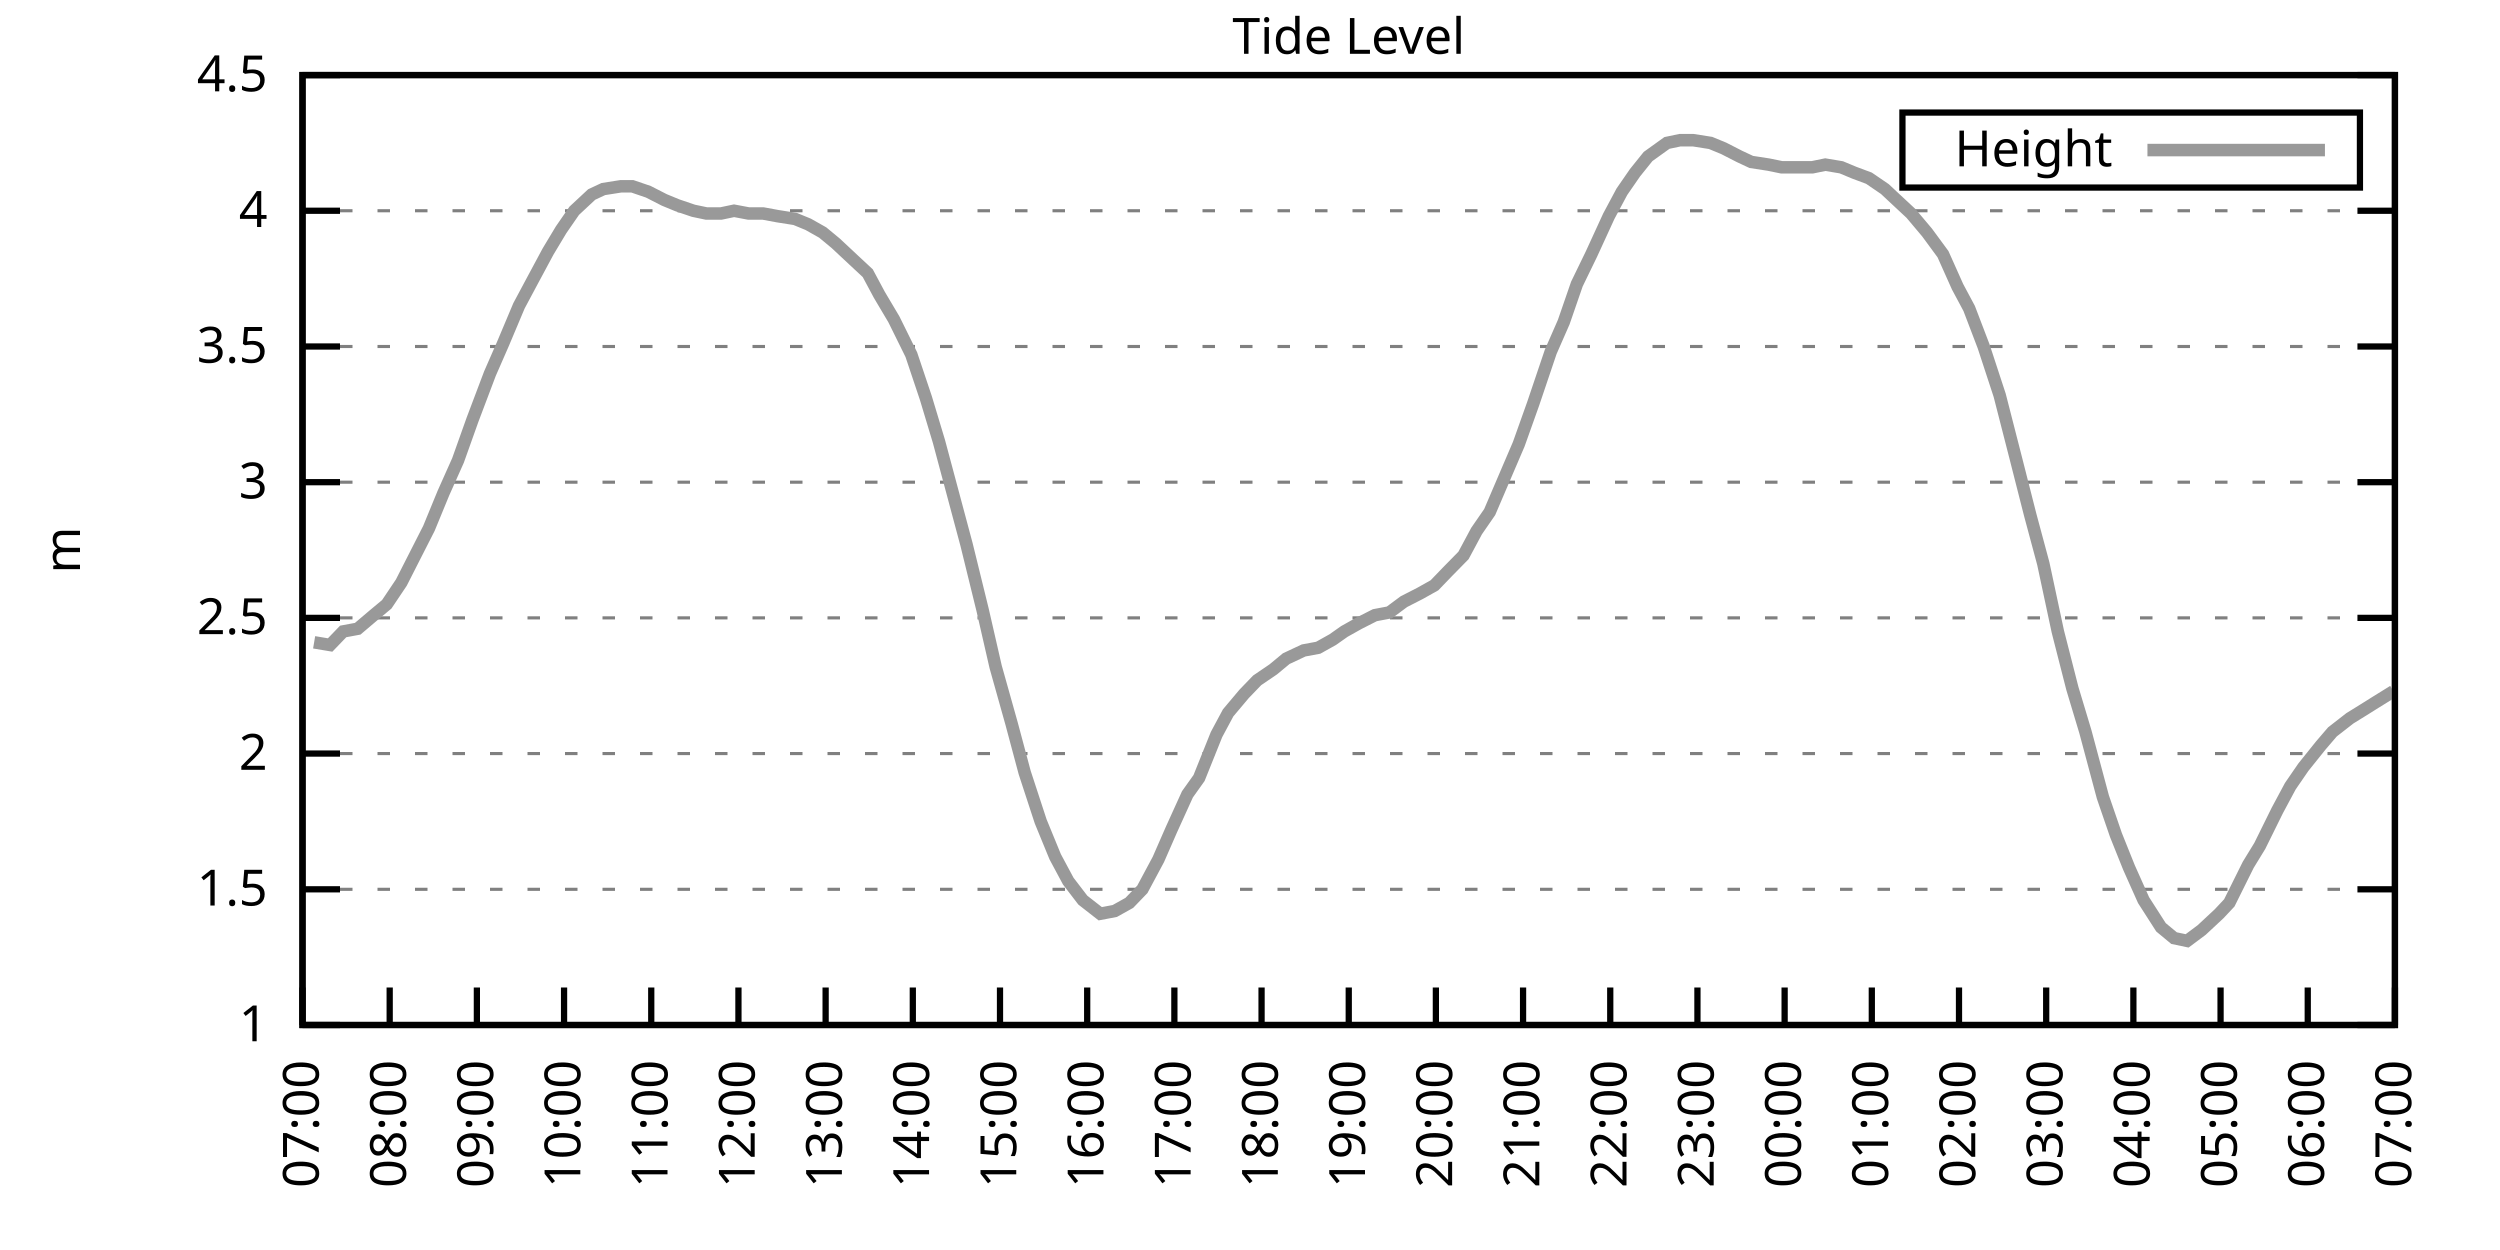
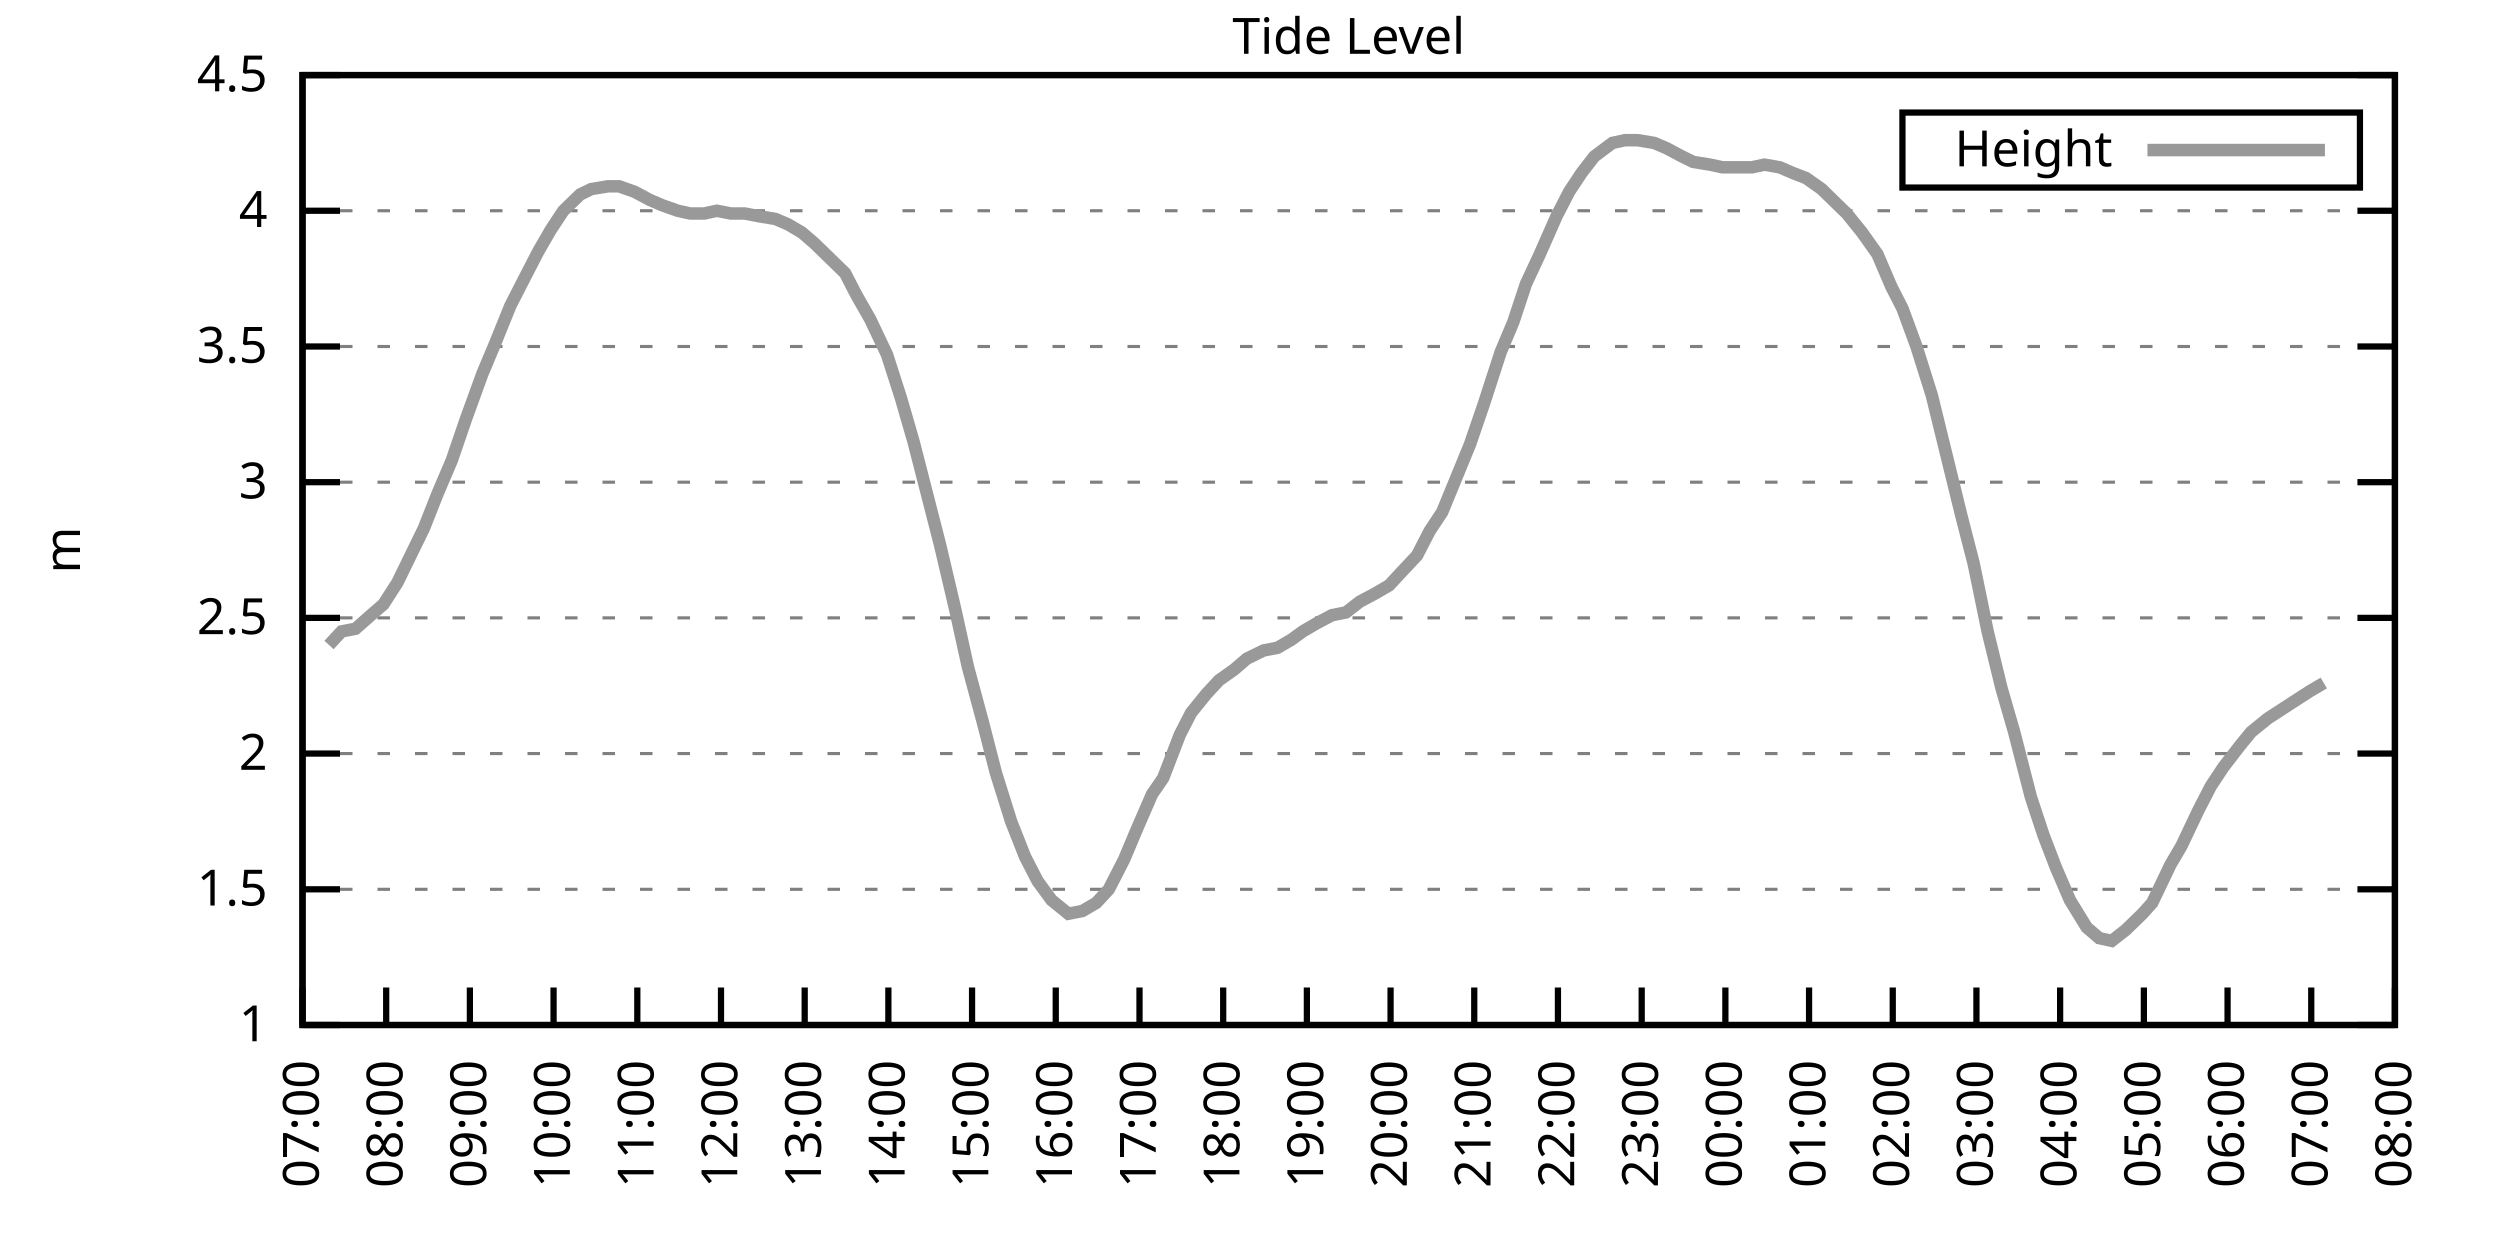
<svg xmlns="http://www.w3.org/2000/svg" xmlns:xlink="http://www.w3.org/1999/xlink" width="400" height="200" viewBox="0 0 400 200">
  <g id="gnuplot_canvas">
    <rect x="0" y="0" width="400" height="200" fill="none" />
    <defs>
      <circle id="gpDot" r="0.5" stroke-width="0.5" stroke="currentColor" />
      <path id="gpPt0" stroke-width="0.333" stroke="currentColor" d="M-1,0 h2 M0,-1 v2" />
      <path id="gpPt1" stroke-width="0.333" stroke="currentColor" d="M-1,-1 L1,1 M1,-1 L-1,1" />
      <path id="gpPt2" stroke-width="0.333" stroke="currentColor" d="M-1,0 L1,0 M0,-1 L0,1 M-1,-1 L1,1 M-1,1 L1,-1" />
      <rect id="gpPt3" stroke-width="0.333" stroke="currentColor" x="-1" y="-1" width="2" height="2" />
      <rect id="gpPt4" stroke-width="0.333" stroke="currentColor" fill="currentColor" x="-1" y="-1" width="2" height="2" />
      <circle id="gpPt5" stroke-width="0.333" stroke="currentColor" cx="0" cy="0" r="1" />
      <use xlink:href="#gpPt5" id="gpPt6" fill="currentColor" stroke="none" />
      <path id="gpPt7" stroke-width="0.333" stroke="currentColor" d="M0,-1.33 L-1.33,0.67 L1.33,0.67 z" />
      <use xlink:href="#gpPt7" id="gpPt8" fill="currentColor" stroke="none" />
      <use xlink:href="#gpPt7" id="gpPt9" stroke="currentColor" transform="rotate(180)" />
      <use xlink:href="#gpPt9" id="gpPt10" fill="currentColor" stroke="none" />
      <use xlink:href="#gpPt3" id="gpPt11" stroke="currentColor" transform="rotate(45)" />
      <use xlink:href="#gpPt11" id="gpPt12" fill="currentColor" stroke="none" />
      <path id="gpPt13" stroke-width="0.333" stroke="currentColor" d="M0,1.330 L1.265,0.411 L0.782,-1.067 L-0.782,-1.076 L-1.265,0.411 z" />
      <use xlink:href="#gpPt13" id="gpPt14" fill="currentColor" stroke="none" />
      <filter id="textbox" filterUnits="objectBoundingBox" x="0" y="0" height="1" width="1">
        <feFlood flood-color="white" flood-opacity="1" result="bgnd" />
        <feComposite in="SourceGraphic" in2="bgnd" operator="atop" />
      </filter>
      <filter id="greybox" filterUnits="objectBoundingBox" x="0" y="0" height="1" width="1">
        <feFlood flood-color="lightgrey" flood-opacity="1" result="grey" />
        <feComposite in="SourceGraphic" in2="grey" operator="atop" />
      </filter>
    </defs>
    <g fill="none" color="white" stroke="currentColor" stroke-width="1.00" stroke-linecap="butt" stroke-linejoin="miter">
</g>
    <g fill="none" color="black" stroke="currentColor" stroke-width="1.00" stroke-linecap="butt" stroke-linejoin="miter">
      <g stroke="none" shape-rendering="crispEdges">
        <polygon fill="rgb(255, 255, 255)" points="48.40,164.00 383.18,164.00 383.18,12.02 48.40,12.02 " />
      </g>
    </g>
    <g fill="none" color="black" stroke="currentColor" stroke-width="1.00" stroke-linecap="butt" stroke-linejoin="miter">
</g>
    <g fill="none" color="black" stroke="black" stroke-width="0.50" stroke-linecap="butt" stroke-linejoin="miter">
</g>
    <g fill="none" color="gray" stroke="currentColor" stroke-width="0.50" stroke-linecap="butt" stroke-linejoin="miter">
      <path stroke="gray" stroke-dasharray="2,4" class="gridline" d="M48.40,164.00 L383.19,164.00  " />
    </g>
    <g fill="none" color="gray" stroke="gray" stroke-width="1.00" stroke-linecap="butt" stroke-linejoin="miter">
</g>
    <g fill="none" color="black" stroke="currentColor" stroke-width="1.00" stroke-linecap="butt" stroke-linejoin="miter">
      <path stroke="black" d="M48.40,164.00 L54.40,164.00 M383.19,164.00 L377.19,164.00  " />
      <g transform="translate(42.80,166.60)" stroke="none" fill="black" font-family="Sans" font-size="8.00" text-anchor="end">
        <text>
          <tspan font-family="Sans"> 1</tspan>
        </text>
      </g>
    </g>
    <g fill="none" color="black" stroke="currentColor" stroke-width="1.00" stroke-linecap="butt" stroke-linejoin="miter">
</g>
    <g fill="none" color="black" stroke="black" stroke-width="0.50" stroke-linecap="butt" stroke-linejoin="miter">
</g>
    <g fill="none" color="gray" stroke="currentColor" stroke-width="0.50" stroke-linecap="butt" stroke-linejoin="miter">
      <path stroke="gray" stroke-dasharray="2,4" class="gridline" d="M48.40,142.29 L383.19,142.29  " />
    </g>
    <g fill="none" color="gray" stroke="gray" stroke-width="1.00" stroke-linecap="butt" stroke-linejoin="miter">
</g>
    <g fill="none" color="black" stroke="currentColor" stroke-width="1.00" stroke-linecap="butt" stroke-linejoin="miter">
      <path stroke="black" d="M48.40,142.29 L54.40,142.29 M383.19,142.29 L377.19,142.29  " />
      <g transform="translate(42.80,144.89)" stroke="none" fill="black" font-family="Sans" font-size="8.00" text-anchor="end">
        <text>
          <tspan font-family="Sans"> 1.5</tspan>
        </text>
      </g>
    </g>
    <g fill="none" color="black" stroke="currentColor" stroke-width="1.00" stroke-linecap="butt" stroke-linejoin="miter">
</g>
    <g fill="none" color="black" stroke="black" stroke-width="0.50" stroke-linecap="butt" stroke-linejoin="miter">
</g>
    <g fill="none" color="gray" stroke="currentColor" stroke-width="0.50" stroke-linecap="butt" stroke-linejoin="miter">
      <path stroke="gray" stroke-dasharray="2,4" class="gridline" d="M48.40,120.57 L383.19,120.57  " />
    </g>
    <g fill="none" color="gray" stroke="gray" stroke-width="1.00" stroke-linecap="butt" stroke-linejoin="miter">
</g>
    <g fill="none" color="black" stroke="currentColor" stroke-width="1.00" stroke-linecap="butt" stroke-linejoin="miter">
      <path stroke="black" d="M48.40,120.57 L54.40,120.57 M383.19,120.57 L377.19,120.57  " />
      <g transform="translate(42.80,123.17)" stroke="none" fill="black" font-family="Sans" font-size="8.00" text-anchor="end">
        <text>
          <tspan font-family="Sans"> 2</tspan>
        </text>
      </g>
    </g>
    <g fill="none" color="black" stroke="currentColor" stroke-width="1.00" stroke-linecap="butt" stroke-linejoin="miter">
</g>
    <g fill="none" color="black" stroke="black" stroke-width="0.50" stroke-linecap="butt" stroke-linejoin="miter">
</g>
    <g fill="none" color="gray" stroke="currentColor" stroke-width="0.50" stroke-linecap="butt" stroke-linejoin="miter">
      <path stroke="gray" stroke-dasharray="2,4" class="gridline" d="M48.40,98.86 L383.19,98.86  " />
    </g>
    <g fill="none" color="gray" stroke="gray" stroke-width="1.00" stroke-linecap="butt" stroke-linejoin="miter">
</g>
    <g fill="none" color="black" stroke="currentColor" stroke-width="1.00" stroke-linecap="butt" stroke-linejoin="miter">
      <path stroke="black" d="M48.40,98.86 L54.40,98.86 M383.19,98.86 L377.19,98.86  " />
      <g transform="translate(42.80,101.46)" stroke="none" fill="black" font-family="Sans" font-size="8.00" text-anchor="end">
        <text>
          <tspan font-family="Sans"> 2.5</tspan>
        </text>
      </g>
    </g>
    <g fill="none" color="black" stroke="currentColor" stroke-width="1.00" stroke-linecap="butt" stroke-linejoin="miter">
</g>
    <g fill="none" color="black" stroke="black" stroke-width="0.50" stroke-linecap="butt" stroke-linejoin="miter">
</g>
    <g fill="none" color="gray" stroke="currentColor" stroke-width="0.50" stroke-linecap="butt" stroke-linejoin="miter">
      <path stroke="gray" stroke-dasharray="2,4" class="gridline" d="M48.40,77.15 L383.19,77.15  " />
    </g>
    <g fill="none" color="gray" stroke="gray" stroke-width="1.00" stroke-linecap="butt" stroke-linejoin="miter">
</g>
    <g fill="none" color="black" stroke="currentColor" stroke-width="1.00" stroke-linecap="butt" stroke-linejoin="miter">
      <path stroke="black" d="M48.40,77.15 L54.40,77.15 M383.19,77.15 L377.19,77.15  " />
      <g transform="translate(42.80,79.75)" stroke="none" fill="black" font-family="Sans" font-size="8.00" text-anchor="end">
        <text>
          <tspan font-family="Sans"> 3</tspan>
        </text>
      </g>
    </g>
    <g fill="none" color="black" stroke="currentColor" stroke-width="1.00" stroke-linecap="butt" stroke-linejoin="miter">
</g>
    <g fill="none" color="black" stroke="black" stroke-width="0.50" stroke-linecap="butt" stroke-linejoin="miter">
</g>
    <g fill="none" color="gray" stroke="currentColor" stroke-width="0.50" stroke-linecap="butt" stroke-linejoin="miter">
      <path stroke="gray" stroke-dasharray="2,4" class="gridline" d="M48.40,55.44 L383.19,55.44  " />
    </g>
    <g fill="none" color="gray" stroke="gray" stroke-width="1.00" stroke-linecap="butt" stroke-linejoin="miter">
</g>
    <g fill="none" color="black" stroke="currentColor" stroke-width="1.00" stroke-linecap="butt" stroke-linejoin="miter">
      <path stroke="black" d="M48.40,55.44 L54.40,55.44 M383.19,55.44 L377.19,55.44  " />
      <g transform="translate(42.80,58.04)" stroke="none" fill="black" font-family="Sans" font-size="8.00" text-anchor="end">
        <text>
          <tspan font-family="Sans"> 3.5</tspan>
        </text>
      </g>
    </g>
    <g fill="none" color="black" stroke="currentColor" stroke-width="1.00" stroke-linecap="butt" stroke-linejoin="miter">
</g>
    <g fill="none" color="black" stroke="black" stroke-width="0.50" stroke-linecap="butt" stroke-linejoin="miter">
</g>
    <g fill="none" color="gray" stroke="currentColor" stroke-width="0.50" stroke-linecap="butt" stroke-linejoin="miter">
      <path stroke="gray" stroke-dasharray="2,4" class="gridline" d="M48.40,33.72 L383.19,33.72  " />
    </g>
    <g fill="none" color="gray" stroke="gray" stroke-width="1.00" stroke-linecap="butt" stroke-linejoin="miter">
</g>
    <g fill="none" color="black" stroke="currentColor" stroke-width="1.00" stroke-linecap="butt" stroke-linejoin="miter">
      <path stroke="black" d="M48.40,33.72 L54.40,33.72 M383.19,33.72 L377.19,33.72  " />
      <g transform="translate(42.80,36.32)" stroke="none" fill="black" font-family="Sans" font-size="8.00" text-anchor="end">
        <text>
          <tspan font-family="Sans"> 4</tspan>
        </text>
      </g>
    </g>
    <g fill="none" color="black" stroke="currentColor" stroke-width="1.00" stroke-linecap="butt" stroke-linejoin="miter">
</g>
    <g fill="none" color="black" stroke="black" stroke-width="0.50" stroke-linecap="butt" stroke-linejoin="miter">
</g>
    <g fill="none" color="gray" stroke="currentColor" stroke-width="0.50" stroke-linecap="butt" stroke-linejoin="miter">
      <path stroke="gray" stroke-dasharray="2,4" class="gridline" d="M48.40,12.01 L383.19,12.01  " />
    </g>
    <g fill="none" color="gray" stroke="gray" stroke-width="1.00" stroke-linecap="butt" stroke-linejoin="miter">
</g>
    <g fill="none" color="black" stroke="currentColor" stroke-width="1.00" stroke-linecap="butt" stroke-linejoin="miter">
      <path stroke="black" d="M48.40,12.01 L54.40,12.01 M383.19,12.01 L377.19,12.01  " />
      <g transform="translate(42.80,14.61)" stroke="none" fill="black" font-family="Sans" font-size="8.00" text-anchor="end">
        <text>
          <tspan font-family="Sans"> 4.5</tspan>
        </text>
      </g>
    </g>
    <g fill="none" color="black" stroke="currentColor" stroke-width="1.00" stroke-linecap="butt" stroke-linejoin="miter">
      <path stroke="black" d="M48.40,164.00 L48.40,158.00  " />
      <g transform="translate(51.00,169.60) rotate(270.00)" stroke="none" fill="black" font-family="Sans" font-size="8.00" text-anchor="end">
        <text>
          <tspan font-family="Sans">07:00</tspan>
        </text>
      </g>
    </g>
    <g fill="none" color="black" stroke="currentColor" stroke-width="1.00" stroke-linecap="butt" stroke-linejoin="miter">
-       <path stroke="black" d="M62.35,164.00 L62.35,158.00  " />
-       <g transform="translate(64.95,169.60) rotate(270.00)" stroke="none" fill="black" font-family="Sans" font-size="8.00" text-anchor="end">
+       <path stroke="black" d="M61.79,164.00 L61.79,158.00  " />
+       <g transform="translate(64.39,169.60) rotate(270.00)" stroke="none" fill="black" font-family="Sans" font-size="8.00" text-anchor="end">
        <text>
          <tspan font-family="Sans">08:00</tspan>
        </text>
      </g>
    </g>
    <g fill="none" color="black" stroke="currentColor" stroke-width="1.00" stroke-linecap="butt" stroke-linejoin="miter">
-       <path stroke="black" d="M76.30,164.00 L76.30,158.00  " />
-       <g transform="translate(78.90,169.60) rotate(270.00)" stroke="none" fill="black" font-family="Sans" font-size="8.00" text-anchor="end">
+       <path stroke="black" d="M75.18,164.00 L75.18,158.00  " />
+       <g transform="translate(77.78,169.60) rotate(270.00)" stroke="none" fill="black" font-family="Sans" font-size="8.00" text-anchor="end">
        <text>
          <tspan font-family="Sans">09:00</tspan>
        </text>
      </g>
    </g>
    <g fill="none" color="black" stroke="currentColor" stroke-width="1.00" stroke-linecap="butt" stroke-linejoin="miter">
-       <path stroke="black" d="M90.25,164.00 L90.25,158.00  " />
-       <g transform="translate(92.85,169.60) rotate(270.00)" stroke="none" fill="black" font-family="Sans" font-size="8.00" text-anchor="end">
+       <path stroke="black" d="M88.57,164.00 L88.57,158.00  " />
+       <g transform="translate(91.17,169.60) rotate(270.00)" stroke="none" fill="black" font-family="Sans" font-size="8.00" text-anchor="end">
        <text>
          <tspan font-family="Sans">10:00</tspan>
        </text>
      </g>
    </g>
    <g fill="none" color="black" stroke="currentColor" stroke-width="1.00" stroke-linecap="butt" stroke-linejoin="miter">
-       <path stroke="black" d="M104.20,164.00 L104.20,158.00  " />
-       <g transform="translate(106.80,169.60) rotate(270.00)" stroke="none" fill="black" font-family="Sans" font-size="8.00" text-anchor="end">
+       <path stroke="black" d="M101.97,164.00 L101.97,158.00  " />
+       <g transform="translate(104.57,169.60) rotate(270.00)" stroke="none" fill="black" font-family="Sans" font-size="8.00" text-anchor="end">
        <text>
          <tspan font-family="Sans">11:00</tspan>
        </text>
      </g>
    </g>
    <g fill="none" color="black" stroke="currentColor" stroke-width="1.00" stroke-linecap="butt" stroke-linejoin="miter">
-       <path stroke="black" d="M118.15,164.00 L118.15,158.00  " />
-       <g transform="translate(120.75,169.60) rotate(270.00)" stroke="none" fill="black" font-family="Sans" font-size="8.00" text-anchor="end">
+       <path stroke="black" d="M115.36,164.00 L115.36,158.00  " />
+       <g transform="translate(117.96,169.60) rotate(270.00)" stroke="none" fill="black" font-family="Sans" font-size="8.00" text-anchor="end">
        <text>
          <tspan font-family="Sans">12:00</tspan>
        </text>
      </g>
    </g>
    <g fill="none" color="black" stroke="currentColor" stroke-width="1.00" stroke-linecap="butt" stroke-linejoin="miter">
-       <path stroke="black" d="M132.10,164.00 L132.10,158.00  " />
-       <g transform="translate(134.70,169.60) rotate(270.00)" stroke="none" fill="black" font-family="Sans" font-size="8.00" text-anchor="end">
+       <path stroke="black" d="M128.75,164.00 L128.75,158.00  " />
+       <g transform="translate(131.35,169.60) rotate(270.00)" stroke="none" fill="black" font-family="Sans" font-size="8.00" text-anchor="end">
        <text>
          <tspan font-family="Sans">13:00</tspan>
        </text>
      </g>
    </g>
    <g fill="none" color="black" stroke="currentColor" stroke-width="1.00" stroke-linecap="butt" stroke-linejoin="miter">
-       <path stroke="black" d="M146.05,164.00 L146.05,158.00  " />
-       <g transform="translate(148.65,169.60) rotate(270.00)" stroke="none" fill="black" font-family="Sans" font-size="8.00" text-anchor="end">
+       <path stroke="black" d="M142.14,164.00 L142.14,158.00  " />
+       <g transform="translate(144.74,169.60) rotate(270.00)" stroke="none" fill="black" font-family="Sans" font-size="8.00" text-anchor="end">
        <text>
          <tspan font-family="Sans">14:00</tspan>
        </text>
      </g>
    </g>
    <g fill="none" color="black" stroke="currentColor" stroke-width="1.00" stroke-linecap="butt" stroke-linejoin="miter">
-       <path stroke="black" d="M160.00,164.00 L160.00,158.00  " />
-       <g transform="translate(162.60,169.60) rotate(270.00)" stroke="none" fill="black" font-family="Sans" font-size="8.00" text-anchor="end">
+       <path stroke="black" d="M155.53,164.00 L155.53,158.00  " />
+       <g transform="translate(158.13,169.60) rotate(270.00)" stroke="none" fill="black" font-family="Sans" font-size="8.00" text-anchor="end">
        <text>
          <tspan font-family="Sans">15:00</tspan>
        </text>
      </g>
    </g>
    <g fill="none" color="black" stroke="currentColor" stroke-width="1.00" stroke-linecap="butt" stroke-linejoin="miter">
-       <path stroke="black" d="M173.95,164.00 L173.95,158.00  " />
-       <g transform="translate(176.55,169.60) rotate(270.00)" stroke="none" fill="black" font-family="Sans" font-size="8.00" text-anchor="end">
+       <path stroke="black" d="M168.92,164.00 L168.92,158.00  " />
+       <g transform="translate(171.52,169.60) rotate(270.00)" stroke="none" fill="black" font-family="Sans" font-size="8.00" text-anchor="end">
        <text>
          <tspan font-family="Sans">16:00</tspan>
        </text>
      </g>
    </g>
    <g fill="none" color="black" stroke="currentColor" stroke-width="1.00" stroke-linecap="butt" stroke-linejoin="miter">
-       <path stroke="black" d="M187.90,164.00 L187.90,158.00  " />
-       <g transform="translate(190.50,169.60) rotate(270.00)" stroke="none" fill="black" font-family="Sans" font-size="8.00" text-anchor="end">
+       <path stroke="black" d="M182.32,164.00 L182.32,158.00  " />
+       <g transform="translate(184.92,169.60) rotate(270.00)" stroke="none" fill="black" font-family="Sans" font-size="8.00" text-anchor="end">
        <text>
          <tspan font-family="Sans">17:00</tspan>
        </text>
      </g>
    </g>
    <g fill="none" color="black" stroke="currentColor" stroke-width="1.00" stroke-linecap="butt" stroke-linejoin="miter">
-       <path stroke="black" d="M201.85,164.00 L201.85,158.00  " />
-       <g transform="translate(204.45,169.60) rotate(270.00)" stroke="none" fill="black" font-family="Sans" font-size="8.00" text-anchor="end">
+       <path stroke="black" d="M195.71,164.00 L195.71,158.00  " />
+       <g transform="translate(198.31,169.60) rotate(270.00)" stroke="none" fill="black" font-family="Sans" font-size="8.00" text-anchor="end">
        <text>
          <tspan font-family="Sans">18:00</tspan>
        </text>
      </g>
    </g>
    <g fill="none" color="black" stroke="currentColor" stroke-width="1.00" stroke-linecap="butt" stroke-linejoin="miter">
-       <path stroke="black" d="M215.80,164.00 L215.80,158.00  " />
-       <g transform="translate(218.40,169.60) rotate(270.00)" stroke="none" fill="black" font-family="Sans" font-size="8.00" text-anchor="end">
+       <path stroke="black" d="M209.10,164.00 L209.10,158.00  " />
+       <g transform="translate(211.70,169.60) rotate(270.00)" stroke="none" fill="black" font-family="Sans" font-size="8.00" text-anchor="end">
        <text>
          <tspan font-family="Sans">19:00</tspan>
        </text>
      </g>
    </g>
    <g fill="none" color="black" stroke="currentColor" stroke-width="1.00" stroke-linecap="butt" stroke-linejoin="miter">
-       <path stroke="black" d="M229.74,164.00 L229.74,158.00  " />
-       <g transform="translate(232.34,169.60) rotate(270.00)" stroke="none" fill="black" font-family="Sans" font-size="8.00" text-anchor="end">
+       <path stroke="black" d="M222.49,164.00 L222.49,158.00  " />
+       <g transform="translate(225.09,169.60) rotate(270.00)" stroke="none" fill="black" font-family="Sans" font-size="8.00" text-anchor="end">
        <text>
          <tspan font-family="Sans">20:00</tspan>
        </text>
      </g>
    </g>
    <g fill="none" color="black" stroke="currentColor" stroke-width="1.00" stroke-linecap="butt" stroke-linejoin="miter">
-       <path stroke="black" d="M243.69,164.00 L243.69,158.00  " />
-       <g transform="translate(246.29,169.60) rotate(270.00)" stroke="none" fill="black" font-family="Sans" font-size="8.00" text-anchor="end">
+       <path stroke="black" d="M235.88,164.00 L235.88,158.00  " />
+       <g transform="translate(238.48,169.60) rotate(270.00)" stroke="none" fill="black" font-family="Sans" font-size="8.00" text-anchor="end">
        <text>
          <tspan font-family="Sans">21:00</tspan>
        </text>
      </g>
    </g>
    <g fill="none" color="black" stroke="currentColor" stroke-width="1.00" stroke-linecap="butt" stroke-linejoin="miter">
-       <path stroke="black" d="M257.64,164.00 L257.64,158.00  " />
-       <g transform="translate(260.24,169.60) rotate(270.00)" stroke="none" fill="black" font-family="Sans" font-size="8.00" text-anchor="end">
+       <path stroke="black" d="M249.27,164.00 L249.27,158.00  " />
+       <g transform="translate(251.87,169.60) rotate(270.00)" stroke="none" fill="black" font-family="Sans" font-size="8.00" text-anchor="end">
        <text>
          <tspan font-family="Sans">22:00</tspan>
        </text>
      </g>
    </g>
    <g fill="none" color="black" stroke="currentColor" stroke-width="1.00" stroke-linecap="butt" stroke-linejoin="miter">
-       <path stroke="black" d="M271.59,164.00 L271.59,158.00  " />
-       <g transform="translate(274.19,169.60) rotate(270.00)" stroke="none" fill="black" font-family="Sans" font-size="8.00" text-anchor="end">
+       <path stroke="black" d="M262.67,164.00 L262.67,158.00  " />
+       <g transform="translate(265.27,169.60) rotate(270.00)" stroke="none" fill="black" font-family="Sans" font-size="8.00" text-anchor="end">
        <text>
          <tspan font-family="Sans">23:00</tspan>
        </text>
      </g>
    </g>
    <g fill="none" color="black" stroke="currentColor" stroke-width="1.00" stroke-linecap="butt" stroke-linejoin="miter">
-       <path stroke="black" d="M285.54,164.00 L285.54,158.00  " />
-       <g transform="translate(288.14,169.60) rotate(270.00)" stroke="none" fill="black" font-family="Sans" font-size="8.00" text-anchor="end">
+       <path stroke="black" d="M276.06,164.00 L276.06,158.00  " />
+       <g transform="translate(278.66,169.60) rotate(270.00)" stroke="none" fill="black" font-family="Sans" font-size="8.00" text-anchor="end">
        <text>
          <tspan font-family="Sans">00:00</tspan>
        </text>
      </g>
    </g>
    <g fill="none" color="black" stroke="currentColor" stroke-width="1.00" stroke-linecap="butt" stroke-linejoin="miter">
-       <path stroke="black" d="M299.49,164.00 L299.49,158.00  " />
-       <g transform="translate(302.09,169.60) rotate(270.00)" stroke="none" fill="black" font-family="Sans" font-size="8.00" text-anchor="end">
+       <path stroke="black" d="M289.45,164.00 L289.45,158.00  " />
+       <g transform="translate(292.05,169.60) rotate(270.00)" stroke="none" fill="black" font-family="Sans" font-size="8.00" text-anchor="end">
        <text>
          <tspan font-family="Sans">01:00</tspan>
        </text>
      </g>
    </g>
    <g fill="none" color="black" stroke="currentColor" stroke-width="1.00" stroke-linecap="butt" stroke-linejoin="miter">
-       <path stroke="black" d="M313.44,164.00 L313.44,158.00  " />
-       <g transform="translate(316.04,169.60) rotate(270.00)" stroke="none" fill="black" font-family="Sans" font-size="8.00" text-anchor="end">
+       <path stroke="black" d="M302.84,164.00 L302.84,158.00  " />
+       <g transform="translate(305.44,169.60) rotate(270.00)" stroke="none" fill="black" font-family="Sans" font-size="8.00" text-anchor="end">
        <text>
          <tspan font-family="Sans">02:00</tspan>
        </text>
      </g>
    </g>
    <g fill="none" color="black" stroke="currentColor" stroke-width="1.00" stroke-linecap="butt" stroke-linejoin="miter">
-       <path stroke="black" d="M327.39,164.00 L327.39,158.00  " />
-       <g transform="translate(329.99,169.60) rotate(270.00)" stroke="none" fill="black" font-family="Sans" font-size="8.00" text-anchor="end">
+       <path stroke="black" d="M316.23,164.00 L316.23,158.00  " />
+       <g transform="translate(318.83,169.60) rotate(270.00)" stroke="none" fill="black" font-family="Sans" font-size="8.00" text-anchor="end">
        <text>
          <tspan font-family="Sans">03:00</tspan>
        </text>
      </g>
    </g>
    <g fill="none" color="black" stroke="currentColor" stroke-width="1.00" stroke-linecap="butt" stroke-linejoin="miter">
-       <path stroke="black" d="M341.34,164.00 L341.34,158.00  " />
-       <g transform="translate(343.94,169.60) rotate(270.00)" stroke="none" fill="black" font-family="Sans" font-size="8.00" text-anchor="end">
+       <path stroke="black" d="M329.62,164.00 L329.62,158.00  " />
+       <g transform="translate(332.22,169.60) rotate(270.00)" stroke="none" fill="black" font-family="Sans" font-size="8.00" text-anchor="end">
        <text>
          <tspan font-family="Sans">04:00</tspan>
        </text>
      </g>
    </g>
    <g fill="none" color="black" stroke="currentColor" stroke-width="1.00" stroke-linecap="butt" stroke-linejoin="miter">
-       <path stroke="black" d="M355.29,164.00 L355.29,158.00  " />
-       <g transform="translate(357.89,169.60) rotate(270.00)" stroke="none" fill="black" font-family="Sans" font-size="8.00" text-anchor="end">
+       <path stroke="black" d="M343.02,164.00 L343.02,158.00  " />
+       <g transform="translate(345.62,169.60) rotate(270.00)" stroke="none" fill="black" font-family="Sans" font-size="8.00" text-anchor="end">
        <text>
          <tspan font-family="Sans">05:00</tspan>
        </text>
      </g>
    </g>
    <g fill="none" color="black" stroke="currentColor" stroke-width="1.00" stroke-linecap="butt" stroke-linejoin="miter">
-       <path stroke="black" d="M369.24,164.00 L369.24,158.00  " />
-       <g transform="translate(371.84,169.60) rotate(270.00)" stroke="none" fill="black" font-family="Sans" font-size="8.00" text-anchor="end">
+       <path stroke="black" d="M356.41,164.00 L356.41,158.00  " />
+       <g transform="translate(359.01,169.60) rotate(270.00)" stroke="none" fill="black" font-family="Sans" font-size="8.00" text-anchor="end">
        <text>
          <tspan font-family="Sans">06:00</tspan>
+         </text>
+       </g>
+     </g>
+     <g fill="none" color="black" stroke="currentColor" stroke-width="1.00" stroke-linecap="butt" stroke-linejoin="miter">
+       <path stroke="black" d="M369.80,164.00 L369.80,158.00  " />
+       <g transform="translate(372.40,169.60) rotate(270.00)" stroke="none" fill="black" font-family="Sans" font-size="8.00" text-anchor="end">
+         <text>
+           <tspan font-family="Sans">07:00</tspan>
        </text>
      </g>
    </g>
    <g fill="none" color="black" stroke="currentColor" stroke-width="1.00" stroke-linecap="butt" stroke-linejoin="miter">
      <path stroke="black" d="M383.19,164.00 L383.19,158.00  " />
      <g transform="translate(385.79,169.60) rotate(270.00)" stroke="none" fill="black" font-family="Sans" font-size="8.00" text-anchor="end">
        <text>
-           <tspan font-family="Sans">07:00</tspan>
+           <tspan font-family="Sans">08:00</tspan>
        </text>
      </g>
    </g>
    <g fill="none" color="black" stroke="currentColor" stroke-width="1.00" stroke-linecap="butt" stroke-linejoin="miter">
</g>
    <g fill="none" color="black" stroke="currentColor" stroke-width="1.00" stroke-linecap="butt" stroke-linejoin="miter">
      <path stroke="black" d="M48.40,12.01 L48.40,164.00 L383.19,164.00 L383.19,12.01 L48.40,12.01 Z  " />
    </g>
    <g fill="none" color="black" stroke="currentColor" stroke-width="1.00" stroke-linecap="butt" stroke-linejoin="miter">
</g>
    <g fill="none" color="black" stroke="currentColor" stroke-width="1.00" stroke-linecap="butt" stroke-linejoin="miter">
      <path stroke="black" d="M304.39,30.01 L304.39,18.01 L377.59,18.01 L377.59,30.01 L304.39,30.01 Z  " />
    </g>
    <g id="Tide_level_plot_1">
      <g fill="none" color="white" stroke="black" stroke-width="2.00" stroke-linecap="butt" stroke-linejoin="miter">
</g>
      <g fill="none" color="black" stroke="currentColor" stroke-width="2.00" stroke-linecap="butt" stroke-linejoin="miter">
        <g transform="translate(337.99,26.61)" stroke="none" fill="black" font-family="Sans" font-size="8.00" text-anchor="end">
          <text>
            <tspan font-family="Sans">Height</tspan>
          </text>
        </g>
      </g>
      <g fill="none" color="black" stroke="currentColor" stroke-width="2.00" stroke-linecap="butt" stroke-linejoin="miter">
-         <path stroke="rgb(153, 153, 153)" d="M343.59,24.01 L371.99,24.01 M50.26,102.77 L52.82,103.20 L54.91,101.03 L57.23,100.60 L59.79,98.43 L61.88,96.69   L64.21,93.22 L68.63,84.53 L70.95,78.89 L73.28,73.67 L75.60,67.16 L78.39,59.78 L80.48,55.00 L83.04,48.92   L85.13,45.01 L87.69,40.24 L89.78,36.76 L91.88,33.72 L94.67,31.12 L96.53,30.25 L99.32,29.81 L101.18,29.81   L103.73,30.68 L106.29,31.99 L108.38,32.85 L110.94,33.72 L113.03,34.16 L115.36,34.16 L117.45,33.72 L119.78,34.16   L122.10,34.16 L124.43,34.59 L127.22,35.03 L129.31,35.89 L131.63,37.20 L133.72,38.93 L136.51,41.54 L138.84,43.71   L140.70,47.18 L143.02,51.09 L145.81,56.74 L148.14,63.69 L150.23,70.63 L154.65,87.14 L157.21,97.56 L159.30,106.68   L161.86,115.80 L163.95,123.61 L166.51,131.43 L168.83,137.08 L170.92,140.98 L173.25,144.02 L176.04,146.20 L178.36,145.76   L180.69,144.46 L182.78,142.29 L185.34,137.51 L187.43,132.73 L189.99,127.09 L191.85,124.48 L194.64,117.53 L196.50,114.06   L199.06,111.02 L201.15,108.85 L203.71,107.11 L205.80,105.38 L208.59,104.07 L210.91,103.64 L213.24,102.34 L215.10,101.03   L217.42,99.73 L219.98,98.43 L222.30,97.99 L224.63,96.26 L227.19,94.95 L229.51,93.65 L231.60,91.48 L234.16,88.87   L236.25,84.97 L238.35,81.93 L241.14,75.41 L243.00,71.07 L245.32,64.56 L248.11,56.30 L250.20,51.53 L252.30,45.45   L254.62,40.67 L257.41,34.59 L259.50,30.68 L261.60,27.64 L263.69,25.04 L266.71,22.87 L268.80,22.43 L270.90,22.43   L273.69,22.87 L275.78,23.73 L278.34,25.04 L280.20,25.91 L282.99,26.34 L285.08,26.77 L287.40,26.77 L289.96,26.77   L292.05,26.34 L294.61,26.77 L296.70,27.64 L299.03,28.51 L301.58,30.25 L303.44,31.99 L305.77,34.16 L308.33,37.20   L310.88,40.67 L313.21,45.88 L315.07,49.36 L317.39,55.44 L319.95,63.25 L322.51,73.24 L324.83,82.36 L326.93,90.18   L329.25,101.03 L331.58,110.15 L333.67,117.10 L336.46,127.52 L338.55,133.60 L340.64,138.81 L342.97,144.02 L345.76,148.37   L347.85,150.10 L349.94,150.54 L352.27,148.80 L355.06,146.20 L356.69,144.46 L359.71,138.38 L361.57,135.34 L364.36,129.69   L366.45,125.79 L368.54,122.75 L371.33,119.27 L373.19,117.10 L375.98,114.93 L378.08,113.63 L380.17,112.32 L382.96,110.59    " />
+         <path stroke="rgb(153, 153, 153)" d="M343.59,24.01 L371.99,24.01 M52.64,103.20 L54.65,101.03 L56.88,100.60 L59.34,98.43 L61.35,96.69 L63.58,93.22   L67.82,84.53 L70.05,78.89 L72.28,73.67 L74.51,67.16 L77.19,59.78 L79.20,55.00 L81.66,48.92 L83.66,45.01   L86.12,40.24 L88.13,36.76 L90.14,33.72 L92.82,31.12 L94.60,30.25 L97.28,29.81 L99.06,29.81 L101.52,30.68   L103.98,31.99 L105.98,32.85 L108.44,33.72 L110.45,34.16 L112.68,34.16 L114.69,33.72 L116.92,34.16 L119.15,34.16   L121.38,34.59 L124.06,35.03 L126.07,35.89 L128.30,37.20 L130.31,38.93 L132.99,41.54 L135.22,43.71 L137.01,47.18   L139.24,51.09 L141.92,56.74 L144.15,63.69 L146.16,70.63 L150.40,87.14 L152.85,97.56 L154.86,106.68 L157.32,115.80   L159.33,123.61 L161.78,131.43 L164.01,137.08 L166.02,140.98 L168.25,144.02 L170.93,146.20 L173.17,145.76 L175.40,144.46   L177.41,142.29 L179.86,137.51 L181.87,132.73 L184.32,127.09 L186.11,124.48 L188.79,117.53 L190.57,114.06 L193.03,111.02   L195.04,108.85 L197.49,107.11 L199.50,105.38 L202.18,104.07 L204.41,103.64 L206.64,102.34 L208.43,101.03 L210.66,99.73   L213.12,98.43 L215.35,97.99 L217.58,96.26 L220.04,94.95 L222.27,93.65 L224.28,91.48 L226.73,88.87 L228.74,84.97   L230.75,81.93 L233.43,75.41 L235.21,71.07 L237.44,64.56 L240.12,56.30 L242.13,51.53 L244.14,45.45 L246.37,40.67   L249.05,34.59 L251.06,30.68 L253.07,27.64 L255.08,25.04 L257.98,22.87 L259.99,22.43 L262.00,22.43 L264.67,22.87   L266.68,23.73 L269.14,25.04 L270.92,25.91 L273.60,26.34 L275.61,26.77 L277.84,26.77 L280.30,26.77 L282.31,26.34   L284.76,26.77 L286.77,27.64 L289.00,28.51 L291.46,30.25 L293.24,31.99 L295.48,34.16 L297.93,37.20 L300.39,40.67   L302.62,45.88 L304.40,49.36 L306.63,55.44 L309.09,63.25 L311.54,73.24 L313.78,82.36 L315.79,90.18 L318.02,101.03   L320.25,110.15 L322.26,117.10 L324.94,127.52 L326.95,133.60 L328.95,138.81 L331.19,144.02 L333.86,148.37 L335.87,150.10   L337.88,150.54 L340.11,148.80 L342.79,146.20 L344.35,144.46 L347.26,138.38 L349.04,135.34 L351.72,129.69 L353.73,125.79   L355.74,122.75 L358.42,119.27 L360.20,117.10 L362.88,114.93 L364.89,113.63 L366.90,112.32 L369.58,110.59 L371.81,109.28    " />
      </g>
    </g>
    <g fill="none" color="black" stroke="currentColor" stroke-width="2.00" stroke-linecap="butt" stroke-linejoin="miter">
</g>
    <g fill="none" color="black" stroke="black" stroke-width="1.00" stroke-linecap="butt" stroke-linejoin="miter">
</g>
    <g fill="none" color="black" stroke="currentColor" stroke-width="1.00" stroke-linecap="butt" stroke-linejoin="miter">
      <path stroke="black" d="M48.40,12.01 L48.40,164.00 L383.19,164.00 L383.19,12.01 L48.40,12.01 Z  " />
      <g transform="translate(12.80,88.01) rotate(270.00)" stroke="none" fill="black" font-family="Sans" font-size="8.00" text-anchor="middle">
        <text>
          <tspan font-family="Sans">m</tspan>
        </text>
      </g>
    </g>
    <g fill="none" color="black" stroke="currentColor" stroke-width="1.00" stroke-linecap="butt" stroke-linejoin="miter">
</g>
    <g fill="none" color="black" stroke="currentColor" stroke-width="1.00" stroke-linecap="butt" stroke-linejoin="miter">
      <g transform="translate(215.79,8.61)" stroke="none" fill="black" font-family="Sans" font-size="8.00" text-anchor="middle">
        <text>
          <tspan font-family="Sans">Tide Level</tspan>
        </text>
      </g>
    </g>
    <g fill="none" color="black" stroke="currentColor" stroke-width="1.00" stroke-linecap="butt" stroke-linejoin="miter">
</g>
  </g>
</svg>
